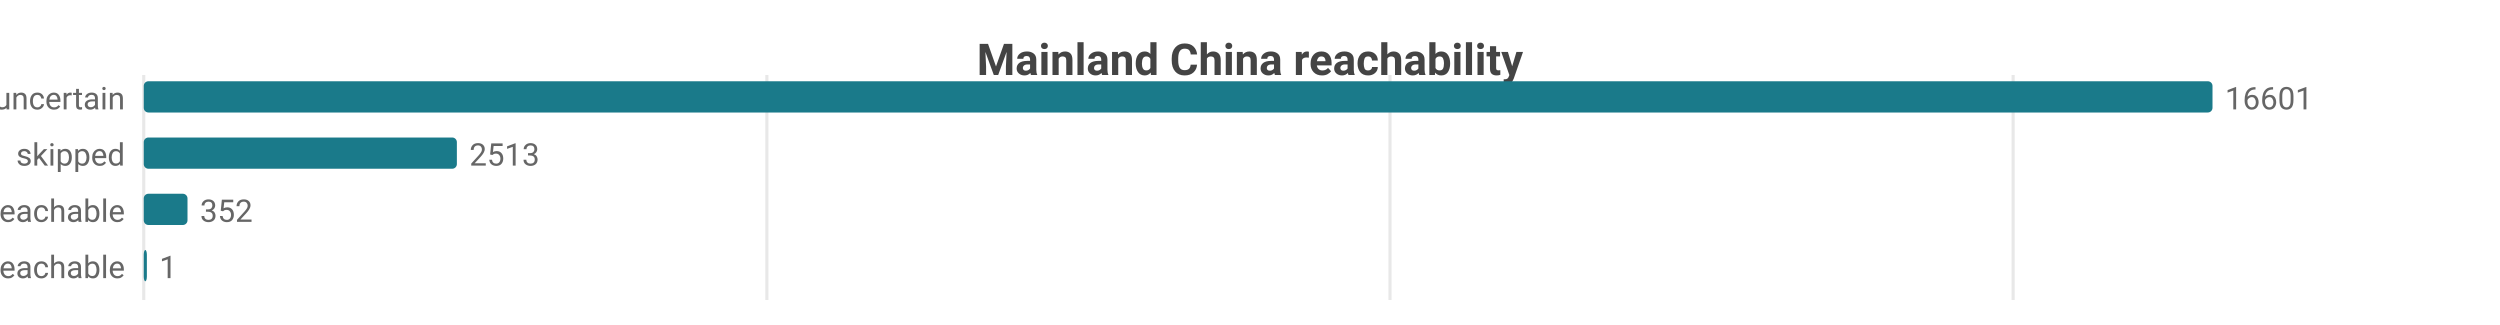
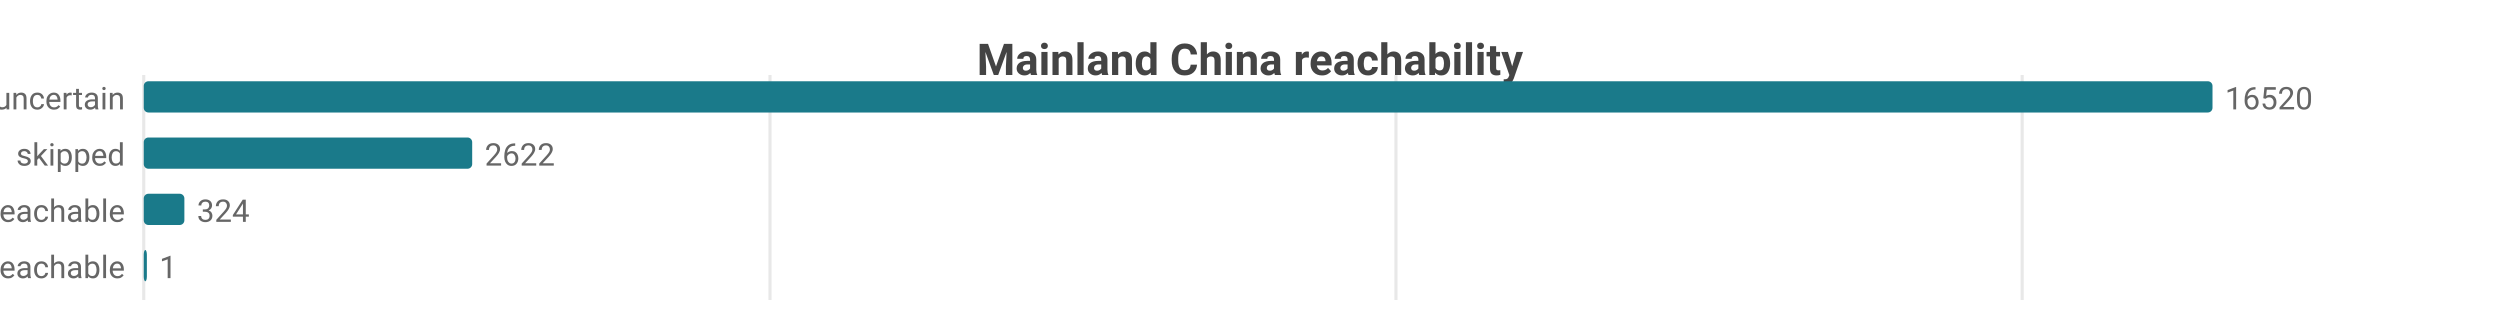
<svg xmlns="http://www.w3.org/2000/svg" width="800" height="104" viewBox="0 0 800 104">
  <rect width="800" height="104" fill="#ffffff" />
  <style>text{font-family:system-ui,-apple-system,'Segoe UI',Roboto,sans-serif}.g{stroke:#e8e8e8;stroke-width:1}.a{stroke:#999;stroke-width:1}.t{font-size:10px;fill:#666}.m{font-size:10px;text-anchor:middle;fill:#666}.e{font-size:10px;text-anchor:end;fill:#666}.l{font-size:11px;fill:#333}.tt{font-size:14px;font-weight:600;text-anchor:middle;fill:#444}.em{font-size:13px;text-anchor:middle;fill:#999}</style>
  <text class="tt" x="400.0" y="24">Mainland China reachability</text>
  <line class="g" x1="46" y1="24" x2="46" y2="96" />
-   <line class="g" x1="245.4" y1="24" x2="245.4" y2="96" />
-   <line class="g" x1="444.8" y1="24" x2="444.8" y2="96" />
-   <line class="g" x1="644.2" y1="24" x2="644.2" y2="96" />
+   <line class="g" x1="246.4" y1="24" x2="246.4" y2="96" />
+   <line class="g" x1="446.7" y1="24" x2="446.7" y2="96" />
+   <line class="g" x1="647.1" y1="24" x2="647.1" y2="96" />
  <text class="e" x="40" y="35">uncertain</text>
  <rect x="46" y="26" width="662" height="10" fill="#1a7a8a" rx="1.5" />
-   <text class="t" x="712" y="35">16601</text>
+   <text class="t" x="712" y="35">16520</text>
  <text class="e" x="40" y="53">skipped</text>
-   <rect x="46" y="44" width="100.2" height="10" fill="#1a7a8a" rx="1.5" />
-   <text class="t" x="150.2" y="53">2513</text>
+   <rect x="46" y="44" width="105.1" height="10" fill="#1a7a8a" rx="1.5" />
+   <text class="t" x="155.1" y="53">2622</text>
  <text class="e" x="40" y="71">reachable</text>
-   <rect x="46" y="62" width="14.0" height="10" fill="#1a7a8a" rx="1.5" />
-   <text class="t" x="64.0" y="71">352</text>
+   <rect x="46" y="62" width="13.0" height="10" fill="#1a7a8a" rx="1.5" />
+   <text class="t" x="63.0" y="71">324</text>
  <text class="e" x="40" y="89">unreachable</text>
  <rect x="46" y="80" width="1" height="10" fill="#1a7a8a" rx="1.5" />
  <text class="t" x="51" y="89">1</text>
</svg>
